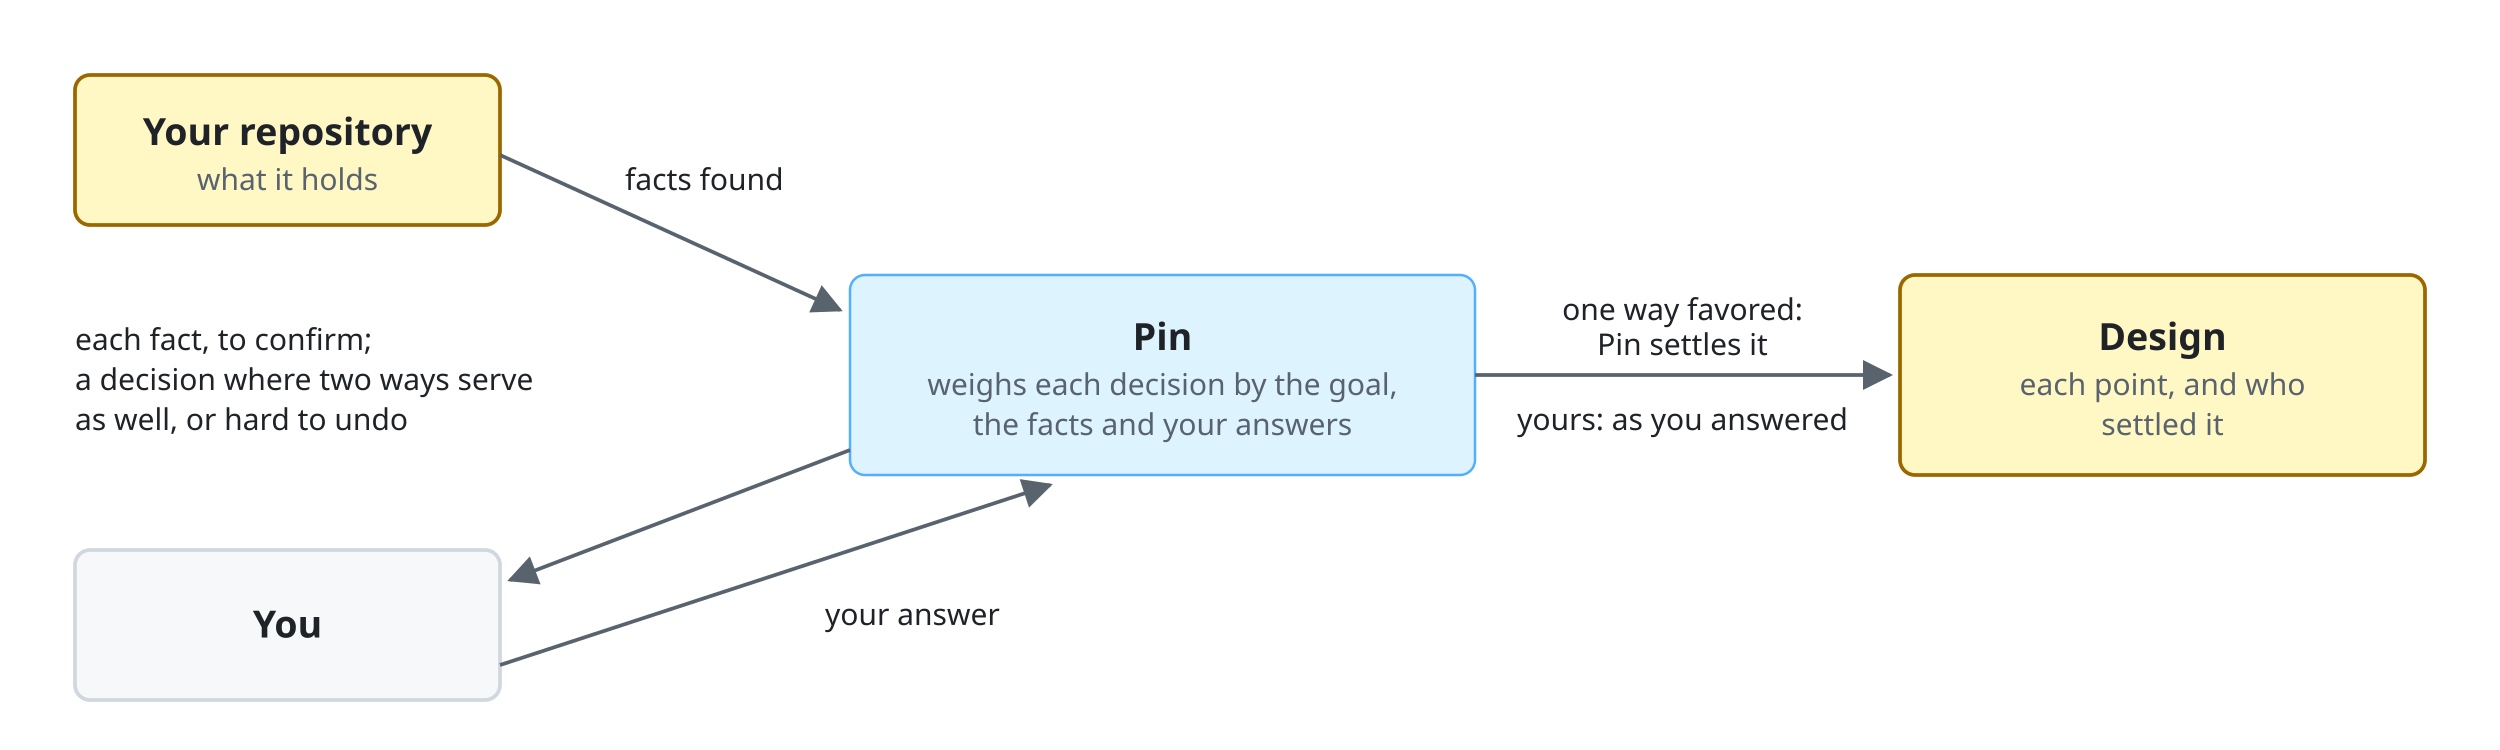
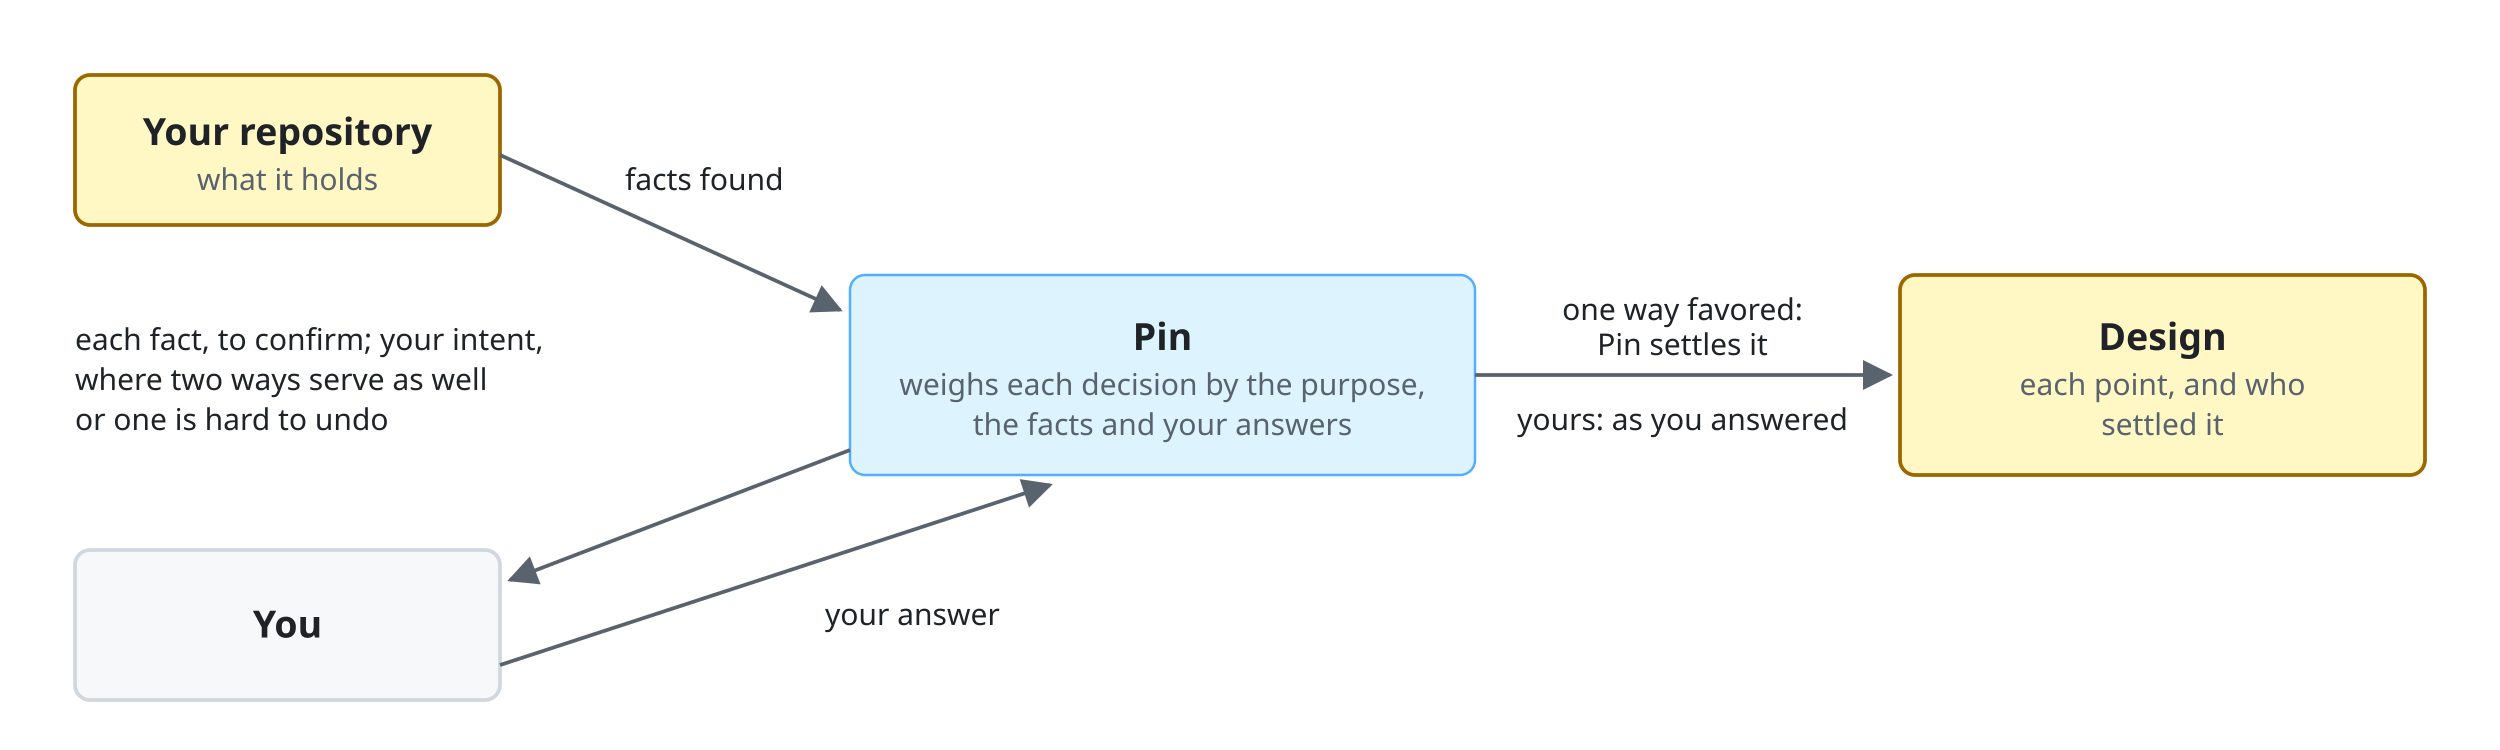
<svg xmlns="http://www.w3.org/2000/svg" viewBox="0 0 1000 300" font-family="-apple-system, BlinkMacSystemFont, 'Segoe UI', 'Noto Sans', Helvetica, Arial, sans-serif">
  <style>
    .bg { fill: #ffffff; }
    .box { fill: #f6f8fa; stroke: #d0d7de; stroke-width: 1.5; }
    .lane { fill: #ddf4ff; stroke: #54aeff; }
    .store { fill: #fff8c5; stroke: #9a6700; stroke-width: 1.5; }
    .ext { fill: #eaeef2; stroke: #d0d7de; stroke-width: 1.5; stroke-dasharray: 5 4; }
    .unit { fill: #ddf4ff; fill-opacity: 0.35; stroke: #0969da; stroke-width: 1.2; }
    .frame { fill: none; stroke: #0969da; stroke-width: 1.5; stroke-dasharray: 6 4; }
    .frame-name { fill: #0969da; font-size: 13px; font-weight: 600; }
    .name { fill: #1f2328; font-size: 15px; font-weight: 600; text-anchor: middle; }
    .kind { fill: #59636e; font-size: 12px; text-anchor: middle; }
    .label { fill: #1f2328; font-size: 13px; }
    .small { font-size: 12px; }
    .data { fill: #8250df; font-size: 12px; font-style: italic; }
    .line { fill: none; stroke: #59636e; stroke-width: 1.5; }
    .dashed { stroke-dasharray: 5 4; }
    .head { fill: #59636e; }
    .hole { fill: #ffffff; stroke: #59636e; stroke-width: 1.5; }
    .halo { stroke: #ffffff; stroke-width: 7; stroke-linejoin: round; paint-order: stroke; }
    .mid { text-anchor: middle; }
    .start { text-anchor: start; }
    @media (prefers-color-scheme: dark) {
      .bg { fill: #0d1117; }
      .box { fill: #161b22; stroke: #3d444d; }
      .lane { fill: #0c2d6b; stroke: #4493f8; }
      .store { fill: #2e2a1a; stroke: #d29922; }
      .ext { fill: #21262d; stroke: #3d444d; }
      .unit { fill: #0c2d6b; stroke: #4493f8; }
      .frame { stroke: #4493f8; }
      .frame-name { fill: #4493f8; }
      .name, .label { fill: #f0f6fc; }
      .kind { fill: #9198a1; }
      .data { fill: #c297ff; }
      .line { stroke: #9198a1; }
      .head { fill: #9198a1; }
      .hole { fill: #0d1117; stroke: #9198a1; }
      .halo { stroke: #0d1117; }
    }
  </style>
  <defs>
    <marker id="a" viewBox="0 0 10 10" refX="9" refY="5" markerWidth="8" markerHeight="8" orient="auto-start-reverse">
      <path class="head" d="M0,0 L10,5 L0,10 z" />
    </marker>
  </defs>
  <rect class="bg" width="1000" height="300" />
  <rect class="store" x="30" y="30" width="170" height="60" rx="6" />
  <text class="name" x="115" y="58">Your repository</text>
  <text class="kind" x="115" y="76">what it holds</text>
  <rect class="lane" x="340" y="110" width="250" height="80" rx="6" />
  <text class="name" x="465" y="140">Pin</text>
-   <text class="kind" x="465" y="158">weighs each decision by the goal,</text>
+   <text class="kind" x="465" y="158">weighs each decision by the purpose,</text>
  <text class="kind" x="465" y="174">the facts and your answers</text>
  <rect class="box" x="30" y="220" width="170" height="60" rx="6" />
  <text class="name" x="115" y="255">You</text>
  <rect class="store" x="760" y="110" width="210" height="80" rx="6" />
  <text class="name" x="865" y="140">Design</text>
  <text class="kind" x="865" y="158">each point, and who</text>
  <text class="kind" x="865" y="174">settled it</text>
  <path class="line" d="M200,62 L336,124" marker-end="url(#a)" />
  <text class="label small start halo" x="250" y="76">facts found</text>
  <path class="line" d="M340,180 L204,232" marker-end="url(#a)" />
-   <text class="label small start" x="30" y="140">each fact, to confirm;</text>
-   <text class="label small start" x="30" y="156">a decision where two ways serve</text>
-   <text class="label small start" x="30" y="172">as well, or hard to undo</text>
+   <text class="label small start" x="30" y="140">each fact, to confirm; your intent,</text>
+   <text class="label small start" x="30" y="156">where two ways serve as well</text>
+   <text class="label small start" x="30" y="172">or one is hard to undo</text>
  <path class="line" d="M200,266 L420,194" marker-end="url(#a)" />
  <text class="label small start halo" x="330" y="250">your answer</text>
  <path class="line" d="M590,150 L756,150" marker-end="url(#a)" />
  <text class="label small mid halo" x="673" y="128">one way favored:</text>
  <text class="label small mid halo" x="673" y="142">Pin settles it</text>
  <text class="label small mid halo" x="673" y="172">yours: as you answered</text>
</svg>
